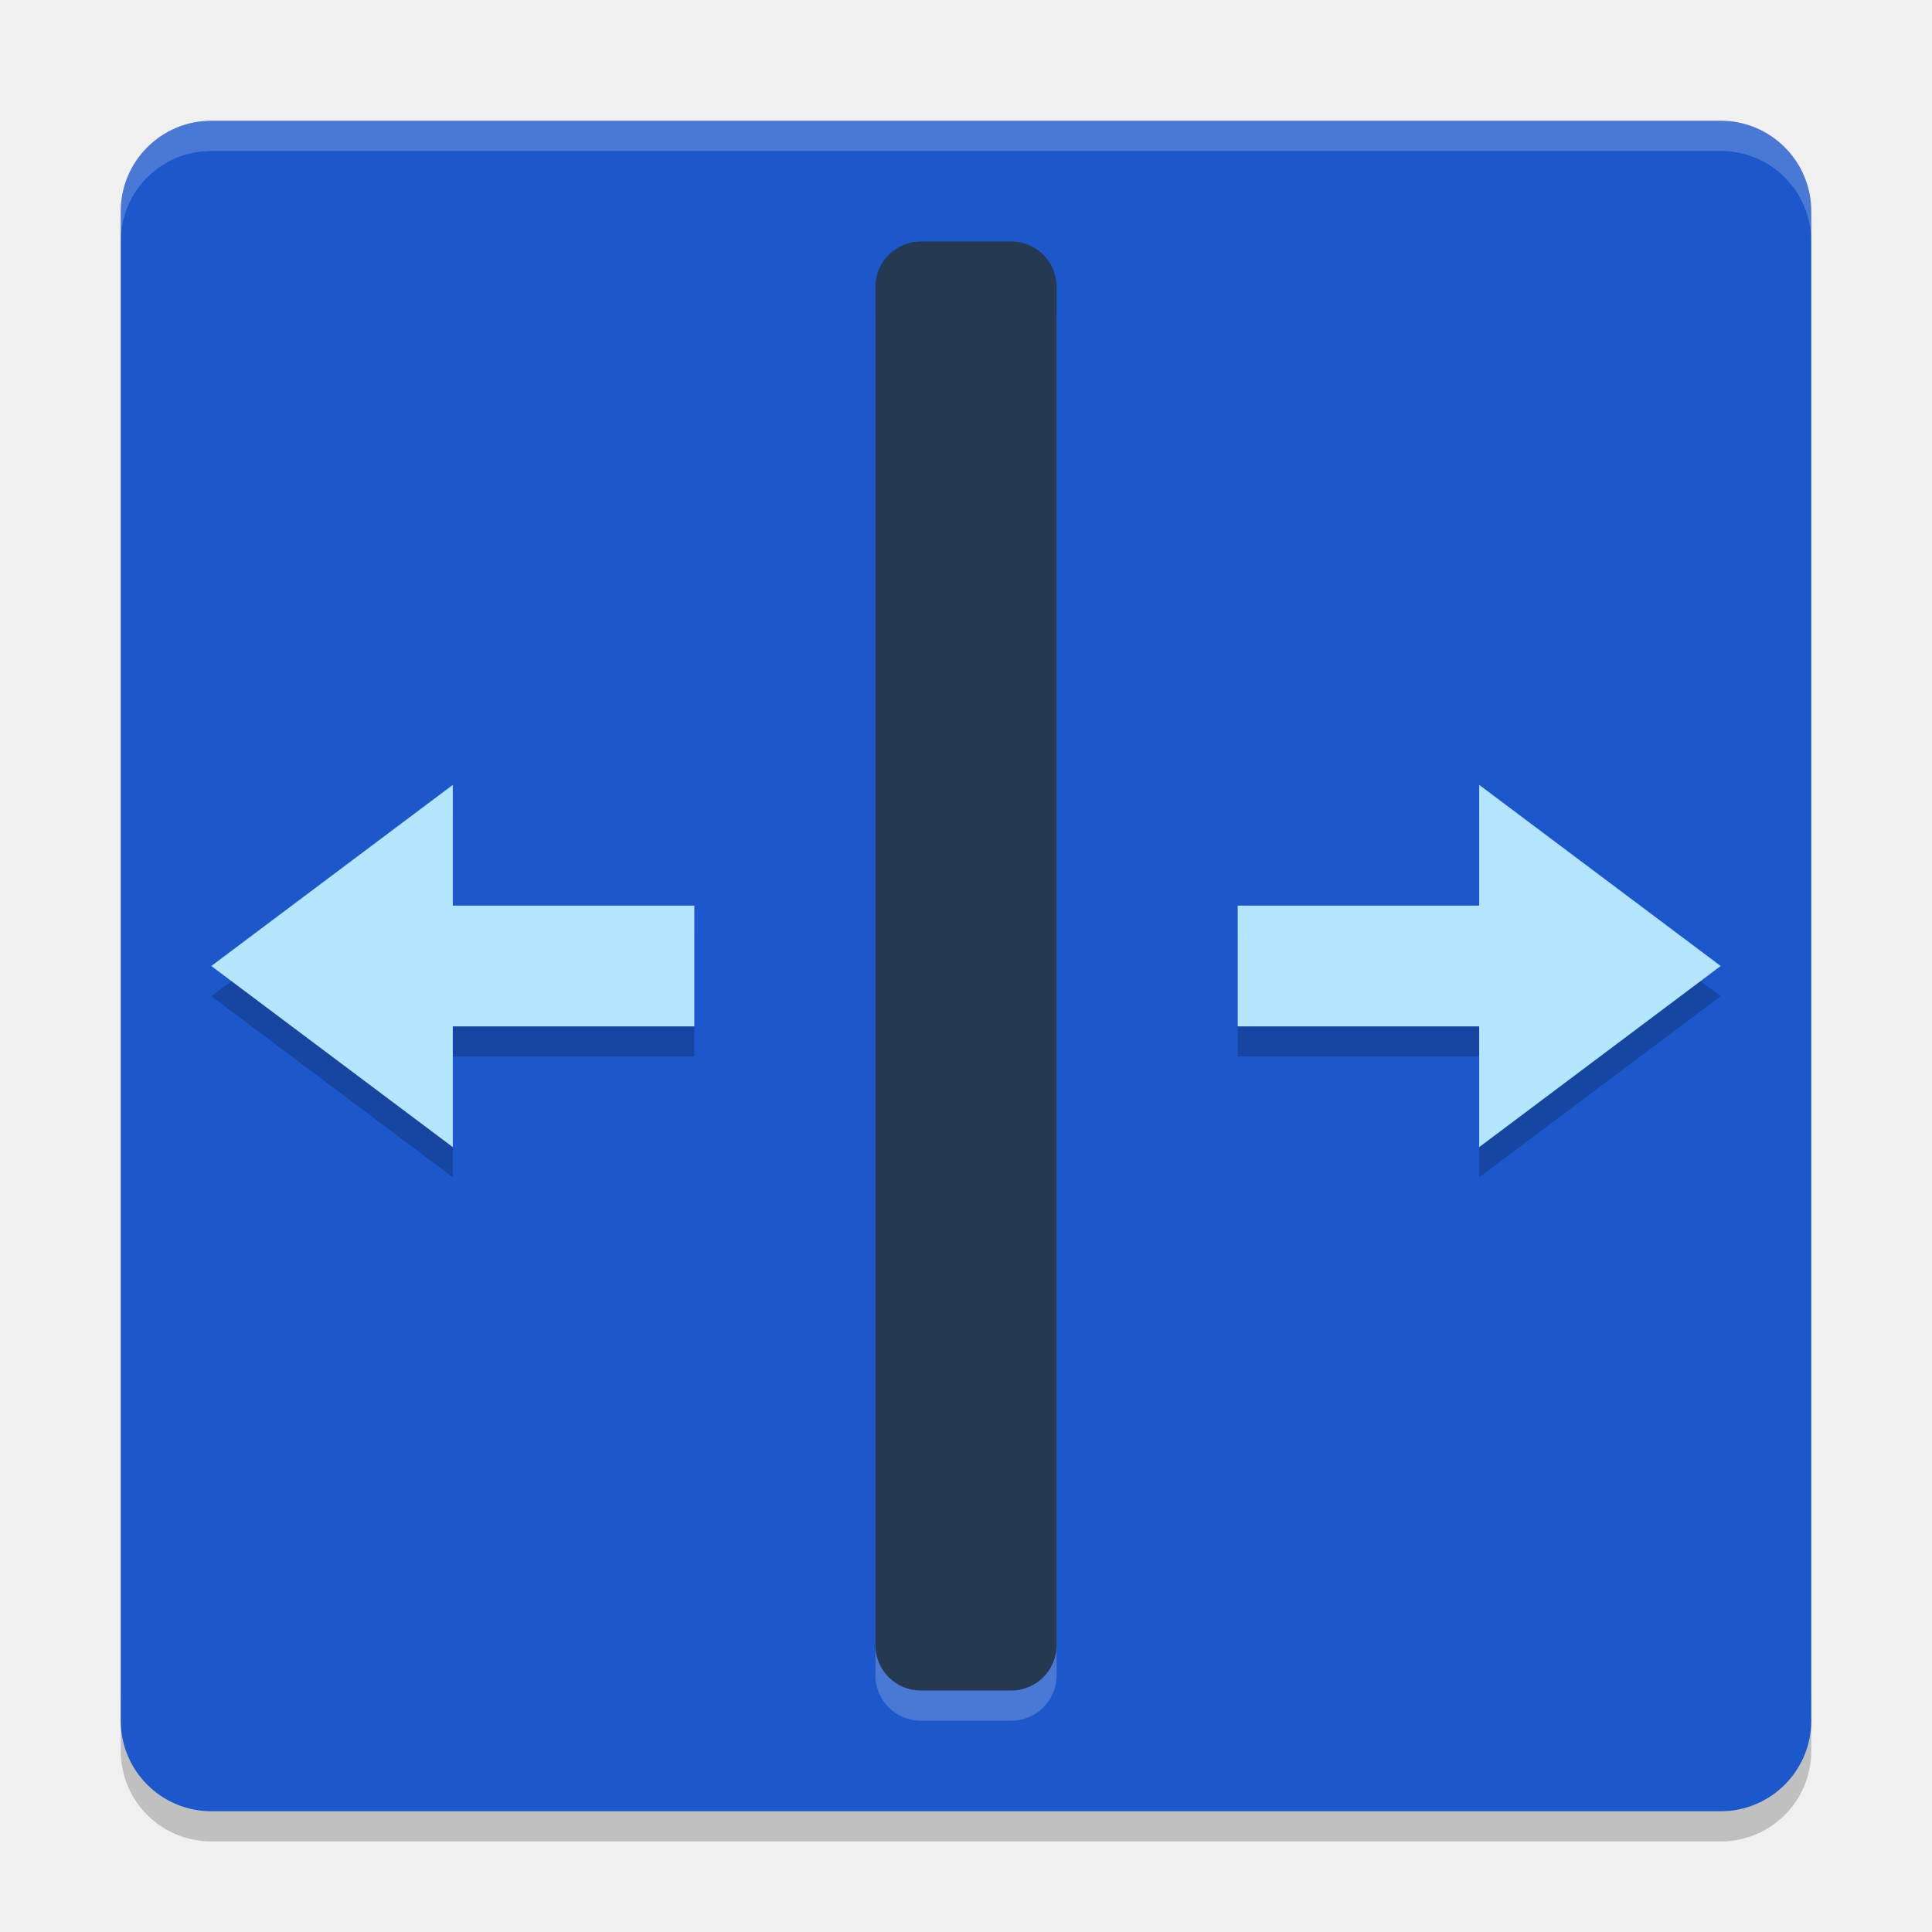
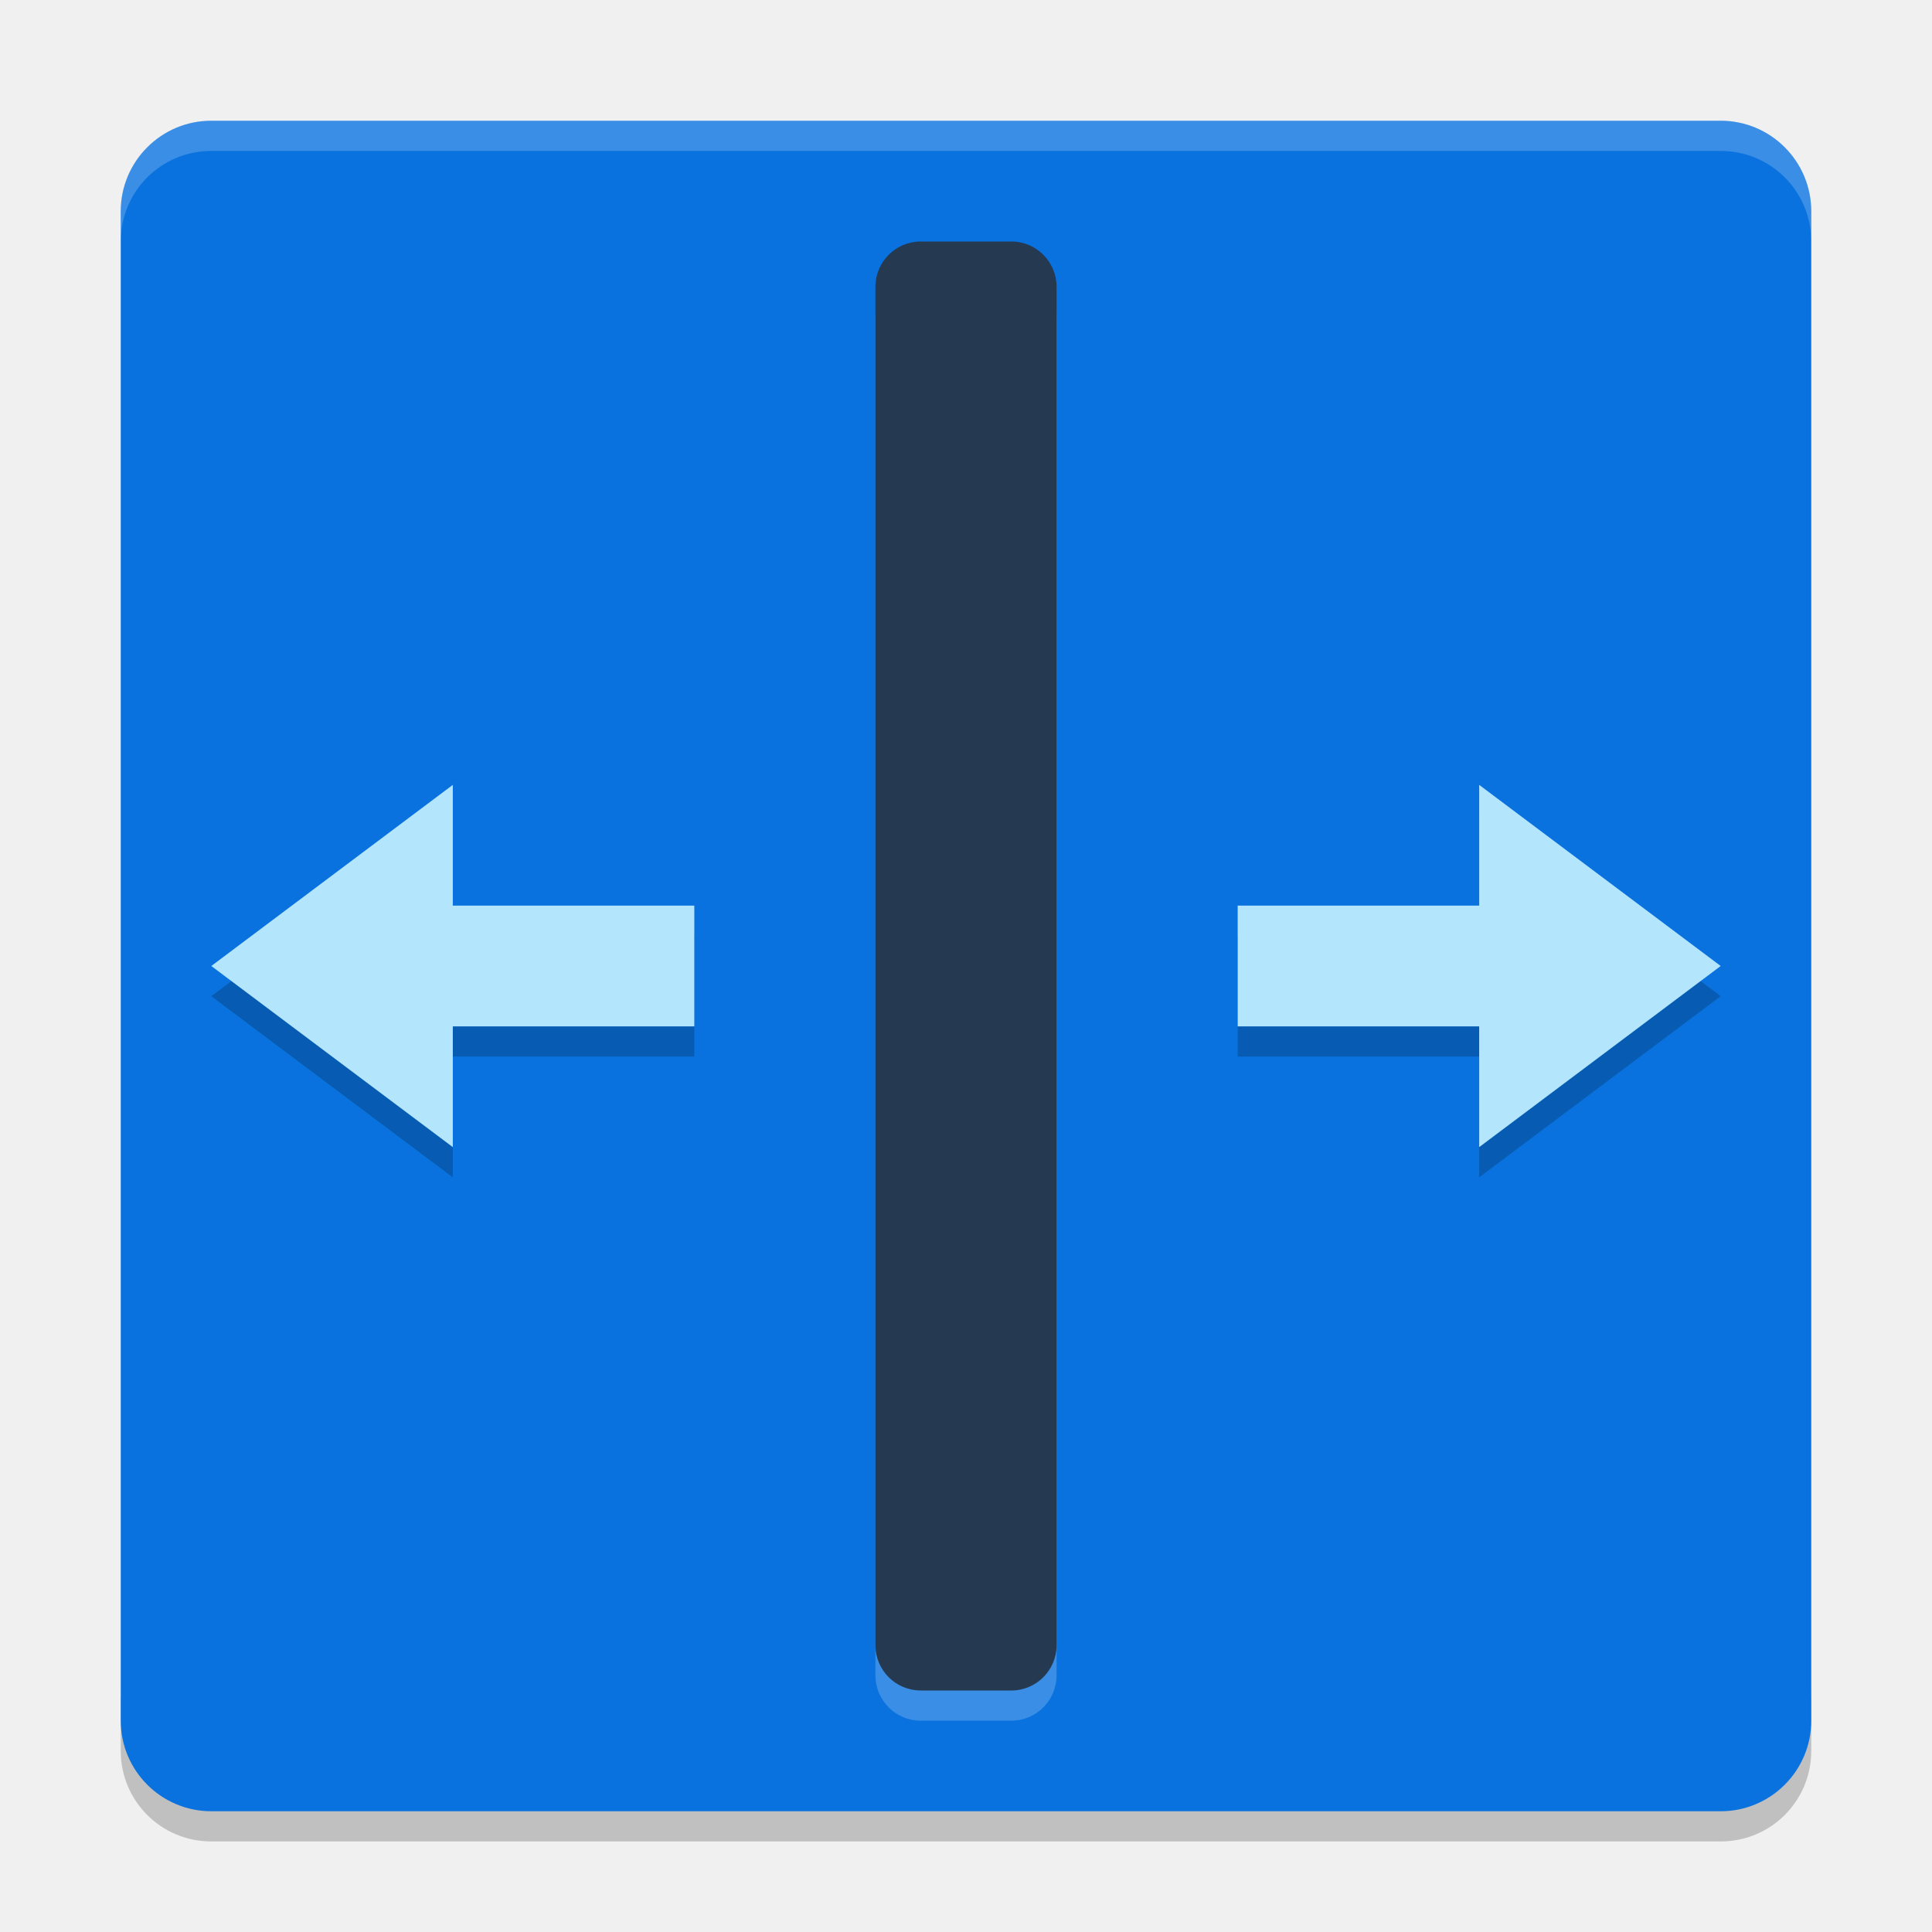
<svg xmlns="http://www.w3.org/2000/svg" width="64" height="64" version="1">
  <path style="opacity:0.2" d="m 4,56 0,2 c 0,1.662 1.338,3 3,3 l 50,0 c 1.662,0 3,-1.338 3,-3 l 0,-2 c 0,1.662 -1.338,3 -3,3 L 7,59 C 5.338,59 4,57.662 4,56 Z" />
-   <rect style="fill:#1c58cb" width="56" height="56" x="4" y="4" rx="3" ry="3" />
+   <rect style="fill:#0972de" width="56" height="56" x="4" y="4" rx="3" ry="3" />
  <path style="opacity:0.2;fill:#ffffff" d="M 7 4 C 5.338 4 4 5.338 4 7 L 4 8 C 4 6.338 5.338 5 7 5 L 57 5 C 58.662 5 60 6.338 60 8 L 60 7 C 60 5.338 58.662 4 57 4 L 7 4 z" />
  <path style="opacity:0.2" d="M 57,33 49,39 V 35 H 41 V 31 H 49 V 27 Z" />
  <path style="fill:#b3e5fc" d="M 57,32 49,38 V 34 H 41 V 30 H 49 V 26 Z" />
  <rect style="opacity:0.2;fill:#ffffff" width="6" height="48" x="29" y="9" rx="1.5" ry="1.5" />
  <rect style="fill:#253951" width="6" height="48" x="29" y="8" rx="1.5" ry="1.5" />
  <path style="opacity:0.2" d="M 7,33 15,39 V 35 H 23 V 31 H 15 V 27 Z" />
  <path style="fill:#b3e5fc" d="M 7,32 15,38 V 34 H 23 V 30 H 15 V 26 Z" />
</svg>
